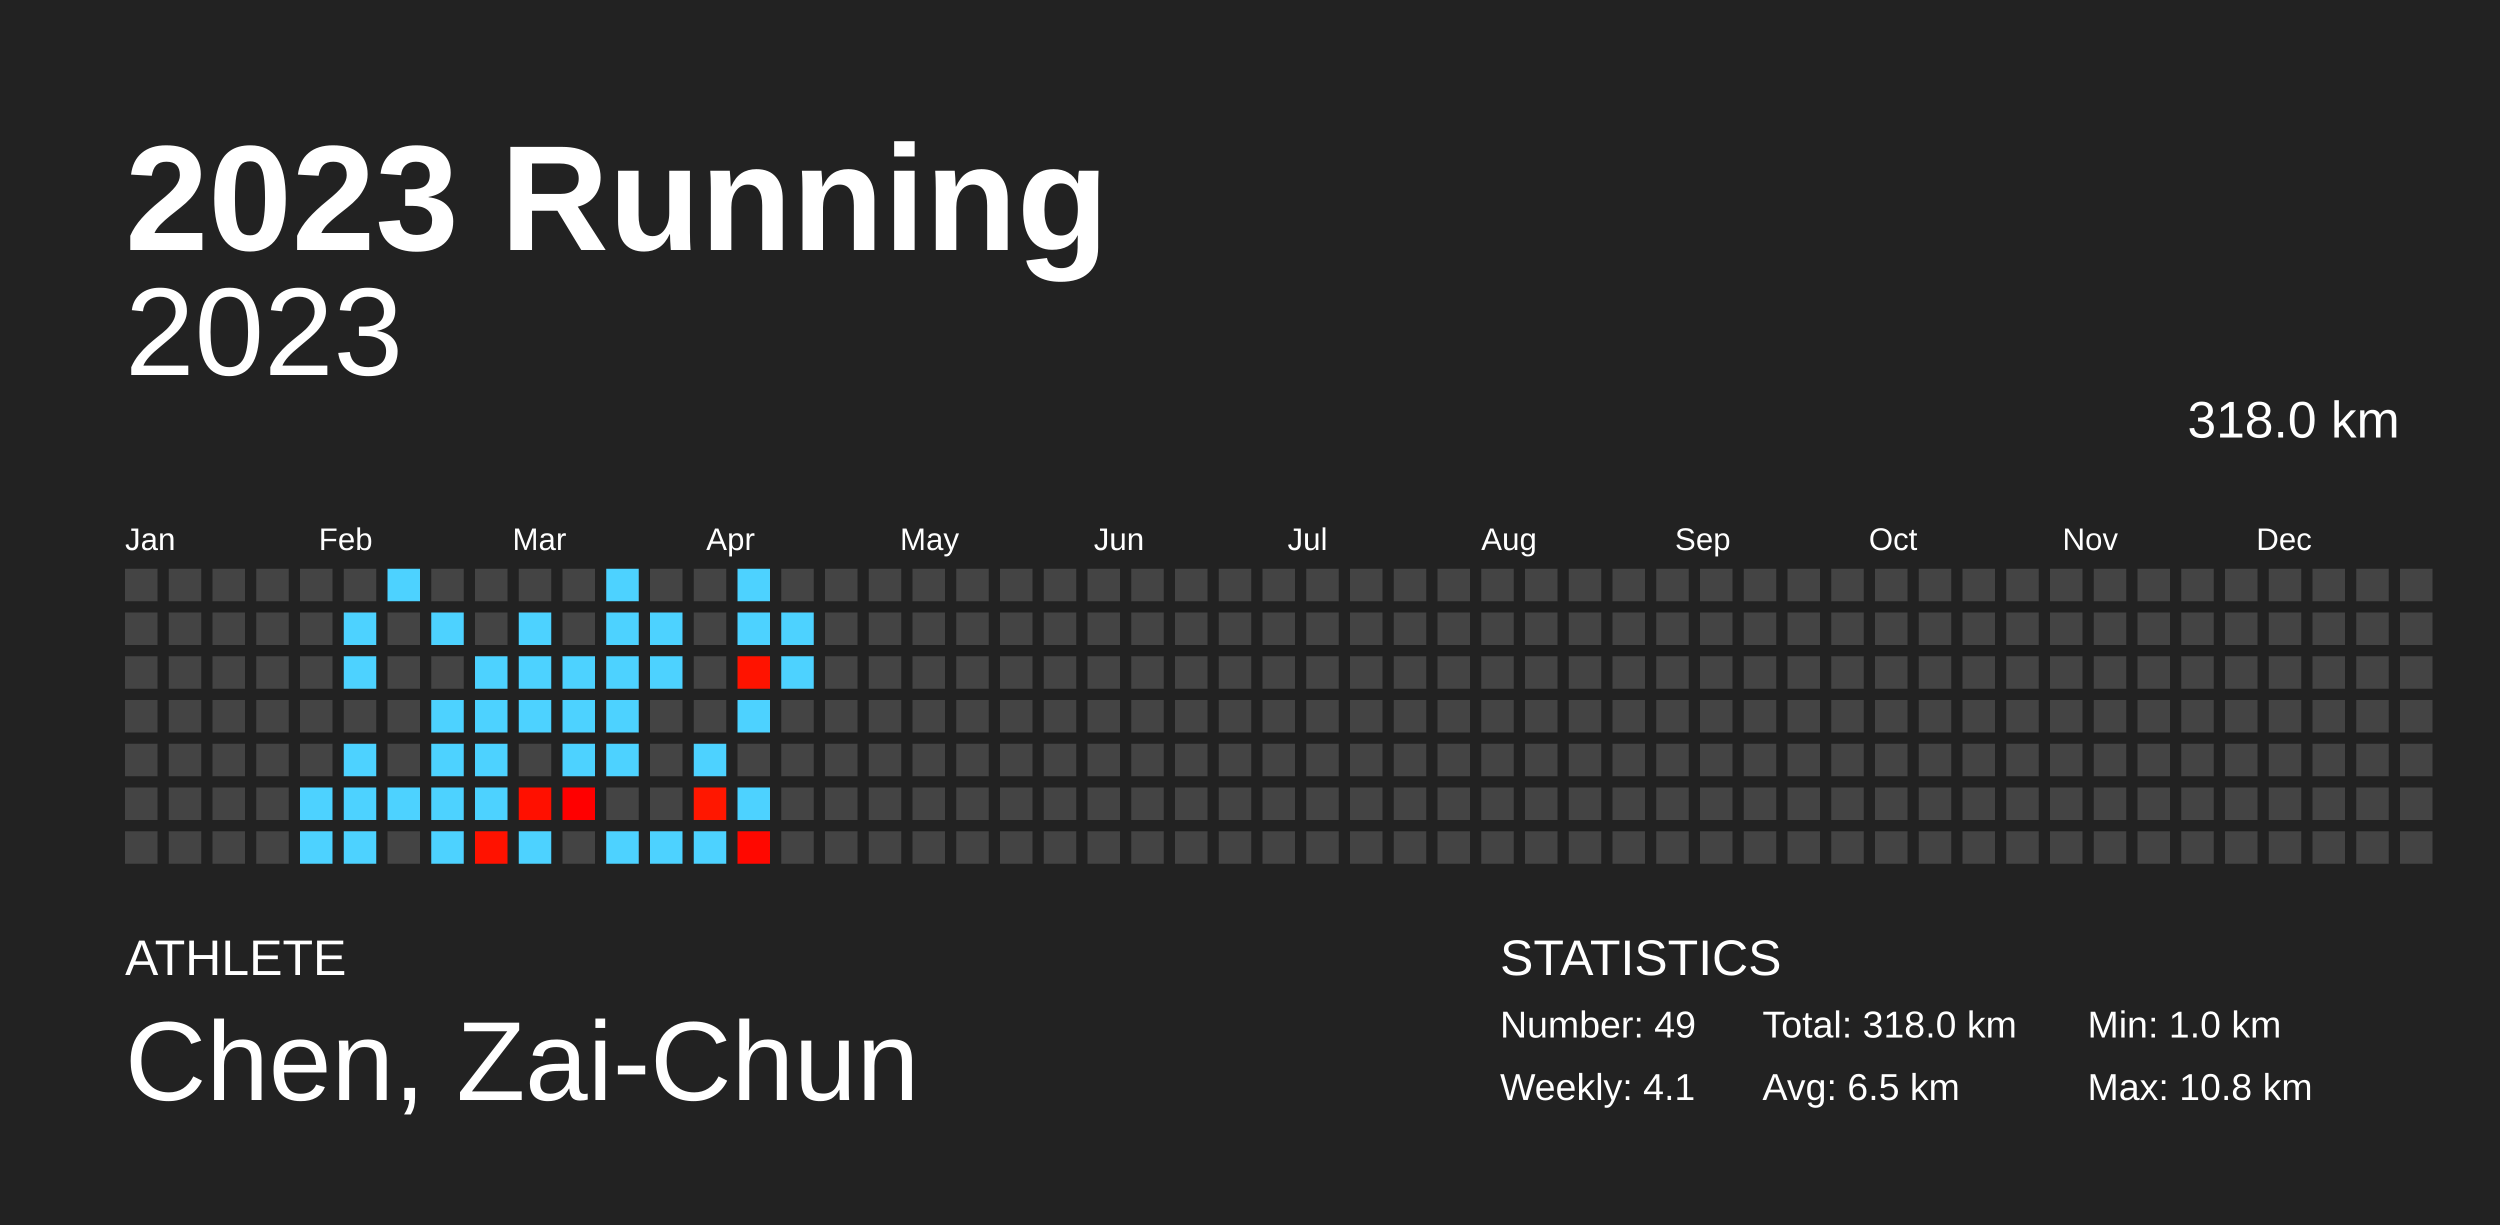
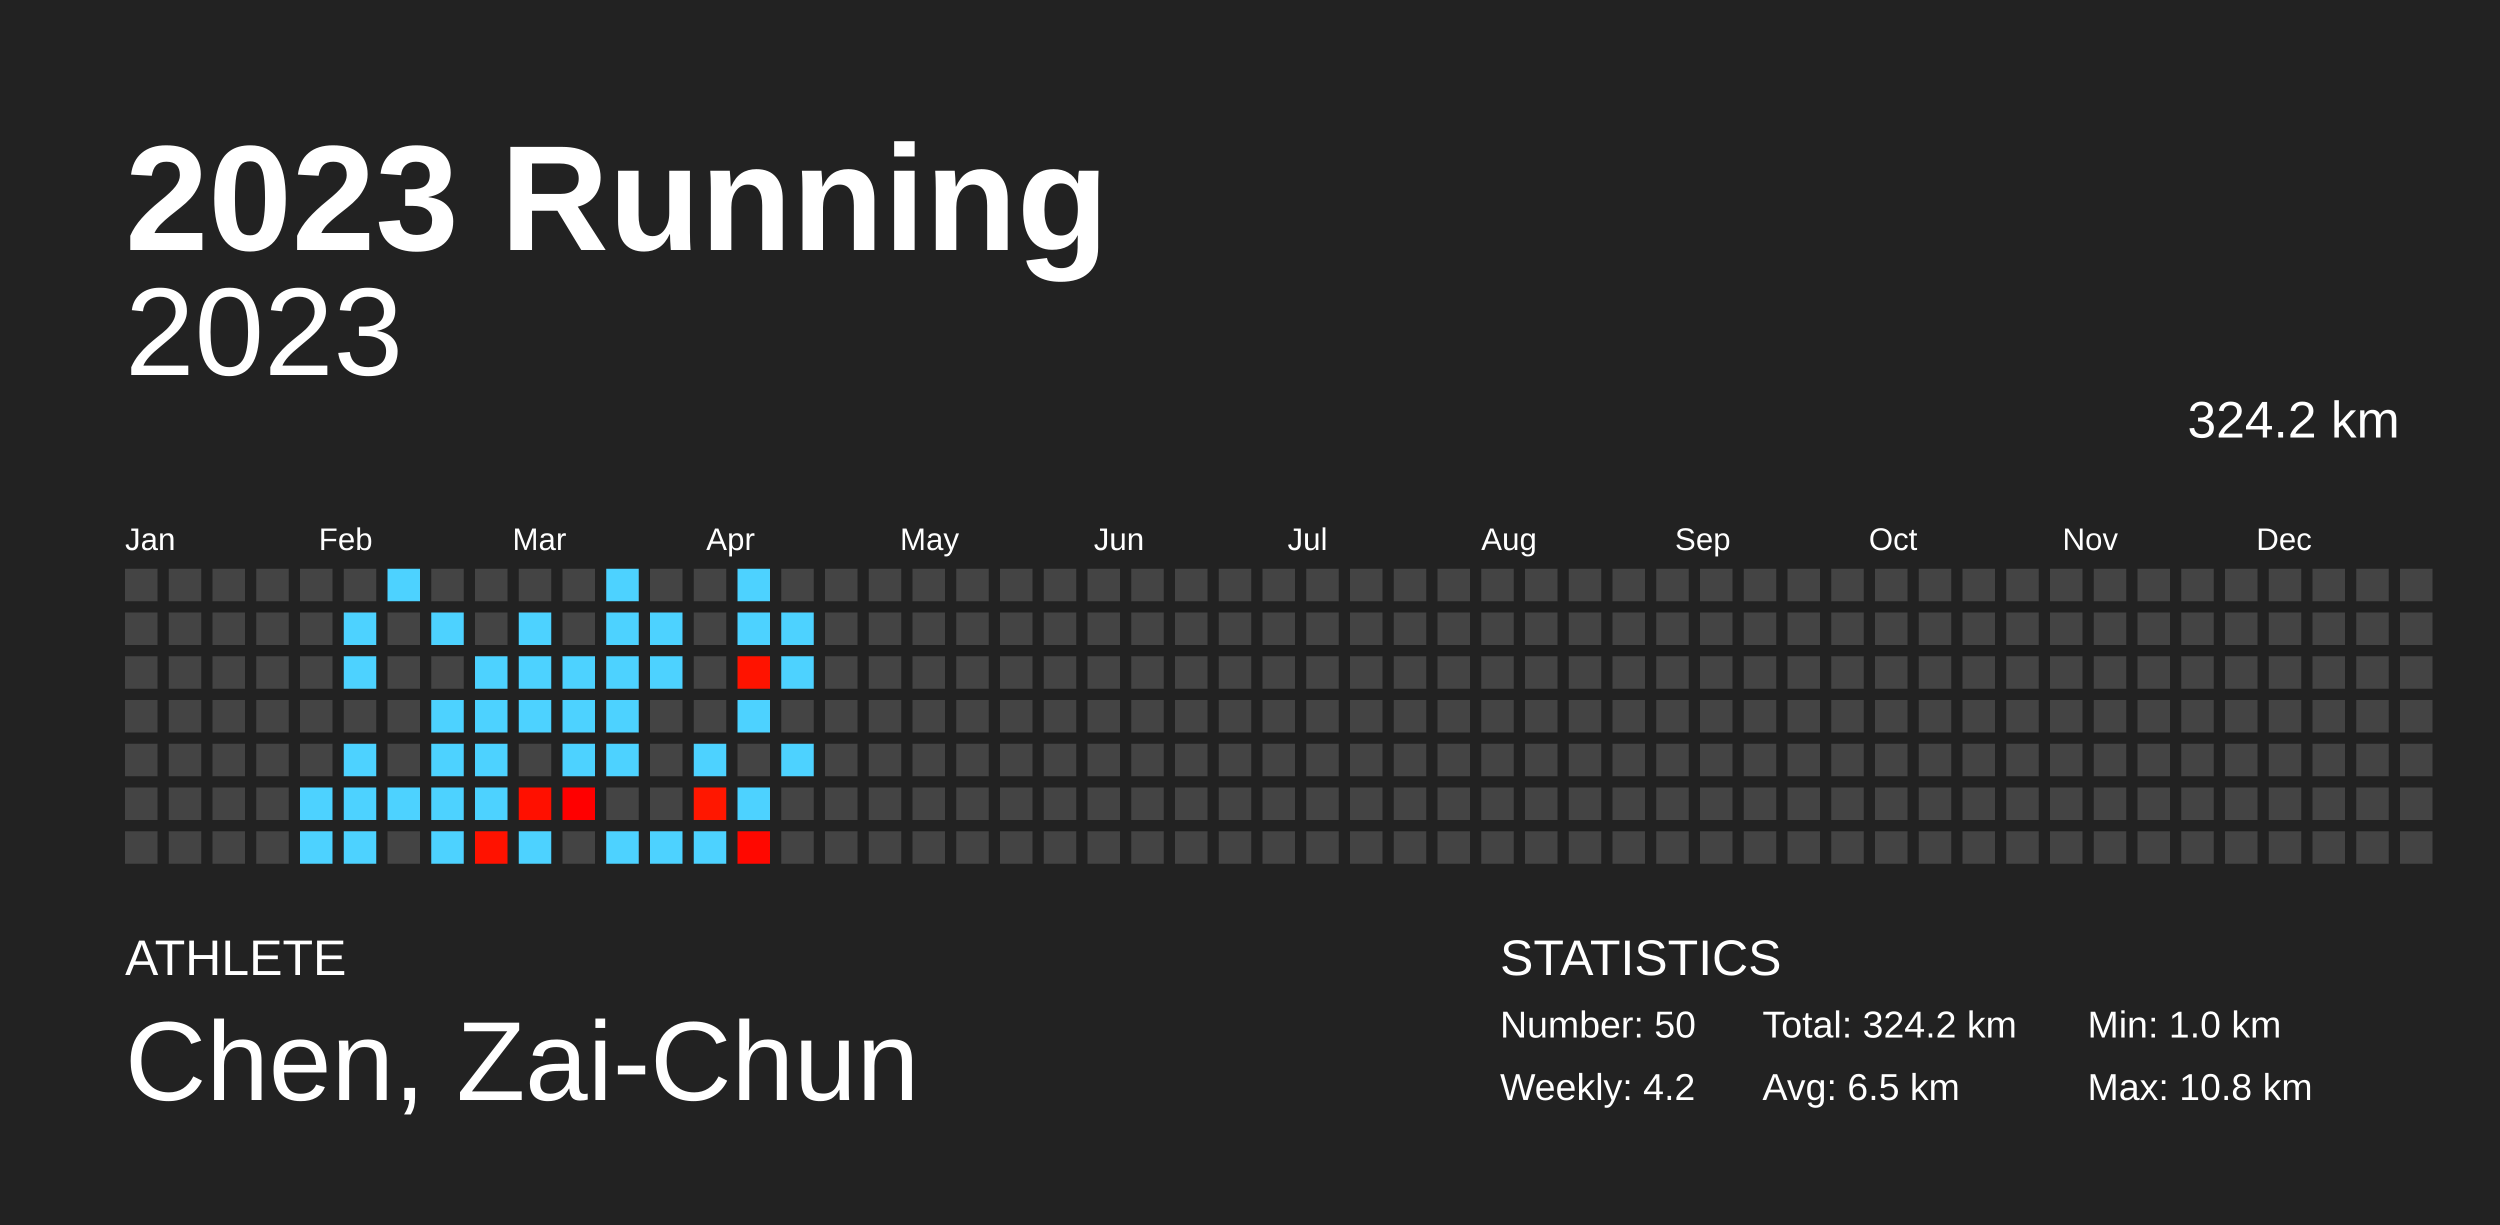
<svg xmlns="http://www.w3.org/2000/svg" baseProfile="full" height="98mm" version="1.1" viewBox="0,0,200,98" width="200mm">
  <defs />
  <rect fill="#222222" height="98" width="200" x="0" y="0" />
  <text fill="#FFFFFF" style="font-size:12px; font-family:Arial; font-weight:bold;" x="10" y="20">2023 Running</text>
  <text fill="#FFFFFF" style="font-size:4px; font-family:Arial" x="10" y="78">ATHLETE</text>
  <text fill="#FFFFFF" style="font-size:9px; font-family:Arial" x="10" y="88">Chen, Zai-Chun</text>
  <text fill="#FFFFFF" style="font-size:4px; font-family:Arial" x="120" y="78">STATISTICS</text>
-   <text fill="#FFFFFF" style="font-size:3px; font-family:Arial" x="120" y="83">Number: 49</text>
-   <text fill="#FFFFFF" style="font-size:3px; font-family:Arial" x="120" y="88">Weekly: 4.1</text>
-   <text fill="#FFFFFF" style="font-size:3px; font-family:Arial" x="141" y="83">Total: 318.0 km</text>
+   <text fill="#FFFFFF" style="font-size:3px; font-family:Arial" x="120" y="83">Number: 50</text>
+   <text fill="#FFFFFF" style="font-size:3px; font-family:Arial" x="120" y="88">Weekly: 4.2</text>
+   <text fill="#FFFFFF" style="font-size:3px; font-family:Arial" x="141" y="83">Total: 324.2 km</text>
  <text fill="#FFFFFF" style="font-size:3px; font-family:Arial" x="141" y="88">Avg: 6.5 km</text>
  <text fill="#FFFFFF" style="font-size:3px; font-family:Arial" x="167" y="83">Min: 1.0 km</text>
  <text fill="#FFFFFF" style="font-size:3px; font-family:Arial" x="167" y="88">Max: 10.8 km</text>
  <text alignment-baseline="hanging" fill="#FFFFFF" style="font-size:10.0px; font-family:Arial;" x="10" y="30">2023</text>
-   <text alignment-baseline="hanging" fill="#FFFFFF" style="font-size:4.125px; font-family:Arial;" x="175" y="35">318.0 km</text>
+   <text alignment-baseline="hanging" fill="#FFFFFF" style="font-size:4.125px; font-family:Arial;" x="175" y="35">324.2 km</text>
  <text fill="#FFFFFF" style="font-size:2.5px; font-family:Arial" x="10.0" y="44">Jan</text>
  <text fill="#FFFFFF" style="font-size:2.5px; font-family:Arial" x="25.5" y="44">Feb</text>
  <text fill="#FFFFFF" style="font-size:2.5px; font-family:Arial" x="41.0" y="44">Mar</text>
  <text fill="#FFFFFF" style="font-size:2.5px; font-family:Arial" x="56.5" y="44">Apr</text>
  <text fill="#FFFFFF" style="font-size:2.5px; font-family:Arial" x="72.0" y="44">May</text>
  <text fill="#FFFFFF" style="font-size:2.5px; font-family:Arial" x="87.5" y="44">Jun</text>
  <text fill="#FFFFFF" style="font-size:2.5px; font-family:Arial" x="103.0" y="44">Jul</text>
  <text fill="#FFFFFF" style="font-size:2.5px; font-family:Arial" x="118.5" y="44">Aug</text>
  <text fill="#FFFFFF" style="font-size:2.5px; font-family:Arial" x="134.0" y="44">Sep</text>
  <text fill="#FFFFFF" style="font-size:2.5px; font-family:Arial" x="149.5" y="44">Oct</text>
  <text fill="#FFFFFF" style="font-size:2.5px; font-family:Arial" x="165.0" y="44">Nov</text>
  <text fill="#FFFFFF" style="font-size:2.5px; font-family:Arial" x="180.5" y="44">Dec</text>
  <rect fill="#444444" height="2.6" width="2.6" x="10.0" y="45.5" />
  <rect fill="#444444" height="2.6" width="2.6" x="10.0" y="49.0" />
  <rect fill="#444444" height="2.6" width="2.6" x="10.0" y="52.5" />
  <rect fill="#444444" height="2.6" width="2.6" x="10.0" y="56.0" />
  <rect fill="#444444" height="2.6" width="2.6" x="10.0" y="59.5" />
  <rect fill="#444444" height="2.6" width="2.6" x="10.0" y="63.0" />
  <rect fill="#444444" height="2.6" width="2.6" x="10.0" y="66.5" />
  <rect fill="#444444" height="2.6" width="2.6" x="13.5" y="45.5" />
  <rect fill="#444444" height="2.6" width="2.6" x="13.5" y="49.0" />
  <rect fill="#444444" height="2.6" width="2.6" x="13.5" y="52.5" />
  <rect fill="#444444" height="2.6" width="2.6" x="13.5" y="56.0" />
  <rect fill="#444444" height="2.6" width="2.6" x="13.5" y="59.5" />
  <rect fill="#444444" height="2.6" width="2.6" x="13.5" y="63.0" />
  <rect fill="#444444" height="2.6" width="2.6" x="13.5" y="66.5" />
  <rect fill="#444444" height="2.6" width="2.6" x="17.0" y="45.5" />
  <rect fill="#444444" height="2.6" width="2.6" x="17.0" y="49.0" />
  <rect fill="#444444" height="2.6" width="2.6" x="17.0" y="52.5" />
  <rect fill="#444444" height="2.6" width="2.6" x="17.0" y="56.0" />
  <rect fill="#444444" height="2.6" width="2.6" x="17.0" y="59.5" />
  <rect fill="#444444" height="2.6" width="2.6" x="17.0" y="63.0" />
  <rect fill="#444444" height="2.6" width="2.6" x="17.0" y="66.5" />
  <rect fill="#444444" height="2.6" width="2.6" x="20.5" y="45.5" />
  <rect fill="#444444" height="2.6" width="2.6" x="20.5" y="49.0" />
  <rect fill="#444444" height="2.6" width="2.6" x="20.5" y="52.5" />
  <rect fill="#444444" height="2.6" width="2.6" x="20.5" y="56.0" />
  <rect fill="#444444" height="2.6" width="2.6" x="20.5" y="59.5" />
  <rect fill="#444444" height="2.6" width="2.6" x="20.5" y="63.0" />
  <rect fill="#444444" height="2.6" width="2.6" x="20.5" y="66.5" />
  <rect fill="#444444" height="2.6" width="2.6" x="24.0" y="45.5" />
  <rect fill="#444444" height="2.6" width="2.6" x="24.0" y="49.0" />
  <rect fill="#444444" height="2.6" width="2.6" x="24.0" y="52.5" />
  <rect fill="#444444" height="2.6" width="2.6" x="24.0" y="56.0" />
  <rect fill="#444444" height="2.6" width="2.6" x="24.0" y="59.5" />
  <rect fill="#4dd2ff" height="2.6" width="2.6" x="24.0" y="63.0" />
  <rect fill="#4dd2ff" height="2.6" width="2.6" x="24.0" y="66.5" />
  <rect fill="#444444" height="2.6" width="2.6" x="27.5" y="45.5" />
  <rect fill="#4dd2ff" height="2.6" width="2.6" x="27.5" y="49.0" />
  <rect fill="#4dd2ff" height="2.6" width="2.6" x="27.5" y="52.5" />
  <rect fill="#444444" height="2.6" width="2.6" x="27.5" y="56.0" />
  <rect fill="#4dd2ff" height="2.6" width="2.6" x="27.5" y="59.5" />
  <rect fill="#4dd2ff" height="2.6" width="2.6" x="27.5" y="63.0" />
  <rect fill="#4dd2ff" height="2.6" width="2.6" x="27.5" y="66.5" />
  <rect fill="#4dd2ff" height="2.6" width="2.6" x="31.0" y="45.5" />
  <rect fill="#444444" height="2.6" width="2.6" x="31.0" y="49.0" />
  <rect fill="#444444" height="2.6" width="2.6" x="31.0" y="52.5" />
  <rect fill="#444444" height="2.6" width="2.6" x="31.0" y="56.0" />
  <rect fill="#444444" height="2.6" width="2.6" x="31.0" y="59.5" />
  <rect fill="#4dd2ff" height="2.6" width="2.6" x="31.0" y="63.0" />
  <rect fill="#444444" height="2.6" width="2.6" x="31.0" y="66.5" />
  <rect fill="#444444" height="2.6" width="2.6" x="34.5" y="45.5" />
  <rect fill="#4dd2ff" height="2.6" width="2.6" x="34.5" y="49.0" />
  <rect fill="#444444" height="2.6" width="2.6" x="34.5" y="52.5" />
  <rect fill="#4dd2ff" height="2.6" width="2.6" x="34.5" y="56.0" />
  <rect fill="#4dd2ff" height="2.6" width="2.6" x="34.5" y="59.5" />
  <rect fill="#4dd2ff" height="2.6" width="2.6" x="34.5" y="63.0" />
  <rect fill="#4dd2ff" height="2.6" width="2.6" x="34.5" y="66.5" />
  <rect fill="#444444" height="2.6" width="2.6" x="38.0" y="45.5" />
  <rect fill="#444444" height="2.6" width="2.6" x="38.0" y="49.0" />
  <rect fill="#4dd2ff" height="2.6" width="2.6" x="38.0" y="52.5" />
  <rect fill="#4dd2ff" height="2.6" width="2.6" x="38.0" y="56.0" />
  <rect fill="#4dd2ff" height="2.6" width="2.6" x="38.0" y="59.5" />
  <rect fill="#4dd2ff" height="2.6" width="2.6" x="38.0" y="63.0" />
  <rect fill="#ff1200" height="2.6" width="2.6" x="38.0" y="66.5" />
  <rect fill="#444444" height="2.6" width="2.6" x="41.5" y="45.5" />
  <rect fill="#4dd2ff" height="2.6" width="2.6" x="41.5" y="49.0" />
  <rect fill="#4dd2ff" height="2.6" width="2.6" x="41.5" y="52.5" />
  <rect fill="#4dd2ff" height="2.6" width="2.6" x="41.5" y="56.0" />
  <rect fill="#444444" height="2.6" width="2.6" x="41.5" y="59.5" />
  <rect fill="#ff1000" height="2.6" width="2.6" x="41.5" y="63.0" />
  <rect fill="#4dd2ff" height="2.6" width="2.6" x="41.5" y="66.5" />
  <rect fill="#444444" height="2.6" width="2.6" x="45.0" y="45.5" />
  <rect fill="#444444" height="2.6" width="2.6" x="45.0" y="49.0" />
  <rect fill="#4dd2ff" height="2.6" width="2.6" x="45.0" y="52.5" />
  <rect fill="#4dd2ff" height="2.6" width="2.6" x="45.0" y="56.0" />
  <rect fill="#4dd2ff" height="2.6" width="2.6" x="45.0" y="59.5" />
  <rect fill="#ff0000" height="2.6" width="2.6" x="45.0" y="63.0" />
  <rect fill="#444444" height="2.6" width="2.6" x="45.0" y="66.5" />
  <rect fill="#4dd2ff" height="2.6" width="2.6" x="48.5" y="45.5" />
  <rect fill="#4dd2ff" height="2.6" width="2.6" x="48.5" y="49.0" />
  <rect fill="#4dd2ff" height="2.6" width="2.6" x="48.5" y="52.5" />
  <rect fill="#4dd2ff" height="2.6" width="2.6" x="48.5" y="56.0" />
  <rect fill="#4dd2ff" height="2.6" width="2.6" x="48.5" y="59.5" />
  <rect fill="#444444" height="2.6" width="2.6" x="48.5" y="63.0" />
  <rect fill="#4dd2ff" height="2.6" width="2.6" x="48.5" y="66.5" />
  <rect fill="#444444" height="2.6" width="2.6" x="52.0" y="45.5" />
  <rect fill="#4dd2ff" height="2.6" width="2.6" x="52.0" y="49.0" />
  <rect fill="#4dd2ff" height="2.6" width="2.6" x="52.0" y="52.5" />
  <rect fill="#444444" height="2.6" width="2.6" x="52.0" y="56.0" />
  <rect fill="#444444" height="2.6" width="2.6" x="52.0" y="59.5" />
  <rect fill="#444444" height="2.6" width="2.6" x="52.0" y="63.0" />
  <rect fill="#4dd2ff" height="2.6" width="2.6" x="52.0" y="66.5" />
  <rect fill="#444444" height="2.6" width="2.6" x="55.5" y="45.5" />
  <rect fill="#444444" height="2.6" width="2.6" x="55.5" y="49.0" />
  <rect fill="#444444" height="2.6" width="2.6" x="55.5" y="52.5" />
  <rect fill="#444444" height="2.6" width="2.6" x="55.5" y="56.0" />
  <rect fill="#4dd2ff" height="2.6" width="2.6" x="55.5" y="59.5" />
  <rect fill="#ff1700" height="2.6" width="2.6" x="55.5" y="63.0" />
  <rect fill="#4dd2ff" height="2.6" width="2.6" x="55.5" y="66.5" />
  <rect fill="#4dd2ff" height="2.6" width="2.6" x="59.0" y="45.5" />
  <rect fill="#4dd2ff" height="2.6" width="2.6" x="59.0" y="49.0" />
  <rect fill="#ff1300" height="2.6" width="2.6" x="59.0" y="52.5" />
  <rect fill="#4dd2ff" height="2.6" width="2.6" x="59.0" y="56.0" />
  <rect fill="#444444" height="2.6" width="2.6" x="59.0" y="59.5" />
  <rect fill="#4dd2ff" height="2.6" width="2.6" x="59.0" y="63.0" />
  <rect fill="#ff0800" height="2.6" width="2.6" x="59.0" y="66.5" />
  <rect fill="#444444" height="2.6" width="2.6" x="62.5" y="45.5" />
  <rect fill="#4dd2ff" height="2.6" width="2.6" x="62.5" y="49.0" />
  <rect fill="#4dd2ff" height="2.6" width="2.6" x="62.5" y="52.5" />
  <rect fill="#444444" height="2.6" width="2.6" x="62.5" y="56.0" />
-   <rect fill="#444444" height="2.6" width="2.6" x="62.5" y="59.5" />
+   <rect fill="#4dd2ff" height="2.6" width="2.6" x="62.5" y="59.5" />
  <rect fill="#444444" height="2.6" width="2.6" x="62.5" y="63.0" />
  <rect fill="#444444" height="2.6" width="2.6" x="62.5" y="66.5" />
  <rect fill="#444444" height="2.6" width="2.6" x="66.0" y="45.5" />
  <rect fill="#444444" height="2.6" width="2.6" x="66.0" y="49.0" />
  <rect fill="#444444" height="2.6" width="2.6" x="66.0" y="52.5" />
  <rect fill="#444444" height="2.6" width="2.6" x="66.0" y="56.0" />
  <rect fill="#444444" height="2.6" width="2.6" x="66.0" y="59.5" />
  <rect fill="#444444" height="2.6" width="2.6" x="66.0" y="63.0" />
  <rect fill="#444444" height="2.6" width="2.6" x="66.0" y="66.5" />
  <rect fill="#444444" height="2.6" width="2.6" x="69.5" y="45.5" />
  <rect fill="#444444" height="2.6" width="2.6" x="69.5" y="49.0" />
  <rect fill="#444444" height="2.6" width="2.6" x="69.5" y="52.5" />
  <rect fill="#444444" height="2.6" width="2.6" x="69.5" y="56.0" />
  <rect fill="#444444" height="2.6" width="2.6" x="69.5" y="59.5" />
  <rect fill="#444444" height="2.6" width="2.6" x="69.5" y="63.0" />
  <rect fill="#444444" height="2.6" width="2.6" x="69.5" y="66.5" />
  <rect fill="#444444" height="2.6" width="2.6" x="73.0" y="45.5" />
  <rect fill="#444444" height="2.6" width="2.6" x="73.0" y="49.0" />
  <rect fill="#444444" height="2.6" width="2.6" x="73.0" y="52.5" />
  <rect fill="#444444" height="2.6" width="2.6" x="73.0" y="56.0" />
  <rect fill="#444444" height="2.6" width="2.6" x="73.0" y="59.5" />
  <rect fill="#444444" height="2.6" width="2.6" x="73.0" y="63.0" />
  <rect fill="#444444" height="2.6" width="2.6" x="73.0" y="66.5" />
  <rect fill="#444444" height="2.6" width="2.6" x="76.5" y="45.5" />
  <rect fill="#444444" height="2.6" width="2.6" x="76.5" y="49.0" />
  <rect fill="#444444" height="2.6" width="2.6" x="76.5" y="52.5" />
  <rect fill="#444444" height="2.6" width="2.6" x="76.5" y="56.0" />
  <rect fill="#444444" height="2.6" width="2.6" x="76.5" y="59.5" />
  <rect fill="#444444" height="2.6" width="2.6" x="76.5" y="63.0" />
  <rect fill="#444444" height="2.6" width="2.6" x="76.5" y="66.5" />
  <rect fill="#444444" height="2.6" width="2.6" x="80.0" y="45.5" />
  <rect fill="#444444" height="2.6" width="2.6" x="80.0" y="49.0" />
  <rect fill="#444444" height="2.6" width="2.6" x="80.0" y="52.5" />
  <rect fill="#444444" height="2.6" width="2.6" x="80.0" y="56.0" />
  <rect fill="#444444" height="2.6" width="2.6" x="80.0" y="59.5" />
  <rect fill="#444444" height="2.6" width="2.6" x="80.0" y="63.0" />
  <rect fill="#444444" height="2.6" width="2.6" x="80.0" y="66.5" />
  <rect fill="#444444" height="2.6" width="2.6" x="83.5" y="45.5" />
  <rect fill="#444444" height="2.6" width="2.6" x="83.5" y="49.0" />
  <rect fill="#444444" height="2.6" width="2.6" x="83.5" y="52.5" />
  <rect fill="#444444" height="2.6" width="2.6" x="83.5" y="56.0" />
  <rect fill="#444444" height="2.6" width="2.6" x="83.5" y="59.5" />
  <rect fill="#444444" height="2.6" width="2.6" x="83.5" y="63.0" />
  <rect fill="#444444" height="2.6" width="2.6" x="83.5" y="66.5" />
  <rect fill="#444444" height="2.6" width="2.6" x="87.0" y="45.5" />
  <rect fill="#444444" height="2.6" width="2.6" x="87.0" y="49.0" />
  <rect fill="#444444" height="2.6" width="2.6" x="87.0" y="52.5" />
  <rect fill="#444444" height="2.6" width="2.6" x="87.0" y="56.0" />
  <rect fill="#444444" height="2.6" width="2.6" x="87.0" y="59.5" />
  <rect fill="#444444" height="2.6" width="2.6" x="87.0" y="63.0" />
  <rect fill="#444444" height="2.6" width="2.6" x="87.0" y="66.5" />
  <rect fill="#444444" height="2.6" width="2.6" x="90.5" y="45.5" />
  <rect fill="#444444" height="2.6" width="2.6" x="90.5" y="49.0" />
  <rect fill="#444444" height="2.6" width="2.6" x="90.5" y="52.5" />
  <rect fill="#444444" height="2.6" width="2.6" x="90.5" y="56.0" />
  <rect fill="#444444" height="2.6" width="2.6" x="90.5" y="59.5" />
  <rect fill="#444444" height="2.6" width="2.6" x="90.5" y="63.0" />
  <rect fill="#444444" height="2.6" width="2.6" x="90.5" y="66.5" />
  <rect fill="#444444" height="2.6" width="2.6" x="94.0" y="45.5" />
  <rect fill="#444444" height="2.6" width="2.6" x="94.0" y="49.0" />
  <rect fill="#444444" height="2.6" width="2.6" x="94.0" y="52.5" />
  <rect fill="#444444" height="2.6" width="2.6" x="94.0" y="56.0" />
  <rect fill="#444444" height="2.6" width="2.6" x="94.0" y="59.5" />
  <rect fill="#444444" height="2.6" width="2.6" x="94.0" y="63.0" />
  <rect fill="#444444" height="2.6" width="2.6" x="94.0" y="66.5" />
  <rect fill="#444444" height="2.6" width="2.6" x="97.5" y="45.5" />
  <rect fill="#444444" height="2.6" width="2.6" x="97.5" y="49.0" />
  <rect fill="#444444" height="2.6" width="2.6" x="97.5" y="52.5" />
  <rect fill="#444444" height="2.6" width="2.6" x="97.5" y="56.0" />
  <rect fill="#444444" height="2.6" width="2.6" x="97.5" y="59.5" />
  <rect fill="#444444" height="2.6" width="2.6" x="97.5" y="63.0" />
  <rect fill="#444444" height="2.6" width="2.6" x="97.5" y="66.5" />
  <rect fill="#444444" height="2.6" width="2.6" x="101.0" y="45.5" />
  <rect fill="#444444" height="2.6" width="2.6" x="101.0" y="49.0" />
  <rect fill="#444444" height="2.6" width="2.6" x="101.0" y="52.5" />
  <rect fill="#444444" height="2.6" width="2.6" x="101.0" y="56.0" />
  <rect fill="#444444" height="2.6" width="2.6" x="101.0" y="59.5" />
  <rect fill="#444444" height="2.6" width="2.6" x="101.0" y="63.0" />
  <rect fill="#444444" height="2.6" width="2.6" x="101.0" y="66.5" />
  <rect fill="#444444" height="2.6" width="2.6" x="104.5" y="45.5" />
  <rect fill="#444444" height="2.6" width="2.6" x="104.5" y="49.0" />
  <rect fill="#444444" height="2.6" width="2.6" x="104.5" y="52.5" />
  <rect fill="#444444" height="2.6" width="2.6" x="104.5" y="56.0" />
  <rect fill="#444444" height="2.6" width="2.6" x="104.5" y="59.5" />
  <rect fill="#444444" height="2.6" width="2.6" x="104.5" y="63.0" />
  <rect fill="#444444" height="2.6" width="2.6" x="104.5" y="66.5" />
  <rect fill="#444444" height="2.6" width="2.6" x="108.0" y="45.5" />
  <rect fill="#444444" height="2.6" width="2.6" x="108.0" y="49.0" />
  <rect fill="#444444" height="2.6" width="2.6" x="108.0" y="52.5" />
  <rect fill="#444444" height="2.6" width="2.6" x="108.0" y="56.0" />
  <rect fill="#444444" height="2.6" width="2.6" x="108.0" y="59.5" />
  <rect fill="#444444" height="2.6" width="2.6" x="108.0" y="63.0" />
  <rect fill="#444444" height="2.6" width="2.6" x="108.0" y="66.5" />
  <rect fill="#444444" height="2.6" width="2.6" x="111.5" y="45.5" />
  <rect fill="#444444" height="2.6" width="2.6" x="111.5" y="49.0" />
  <rect fill="#444444" height="2.6" width="2.6" x="111.5" y="52.5" />
  <rect fill="#444444" height="2.6" width="2.6" x="111.5" y="56.0" />
  <rect fill="#444444" height="2.6" width="2.6" x="111.5" y="59.5" />
  <rect fill="#444444" height="2.6" width="2.6" x="111.5" y="63.0" />
  <rect fill="#444444" height="2.6" width="2.6" x="111.5" y="66.5" />
  <rect fill="#444444" height="2.6" width="2.6" x="115.0" y="45.5" />
  <rect fill="#444444" height="2.6" width="2.6" x="115.0" y="49.0" />
  <rect fill="#444444" height="2.6" width="2.6" x="115.0" y="52.5" />
  <rect fill="#444444" height="2.6" width="2.6" x="115.0" y="56.0" />
  <rect fill="#444444" height="2.6" width="2.6" x="115.0" y="59.5" />
  <rect fill="#444444" height="2.6" width="2.6" x="115.0" y="63.0" />
  <rect fill="#444444" height="2.6" width="2.6" x="115.0" y="66.5" />
  <rect fill="#444444" height="2.6" width="2.6" x="118.5" y="45.5" />
  <rect fill="#444444" height="2.6" width="2.6" x="118.5" y="49.0" />
  <rect fill="#444444" height="2.6" width="2.6" x="118.5" y="52.5" />
  <rect fill="#444444" height="2.6" width="2.6" x="118.5" y="56.0" />
  <rect fill="#444444" height="2.6" width="2.6" x="118.5" y="59.5" />
  <rect fill="#444444" height="2.6" width="2.6" x="118.5" y="63.0" />
  <rect fill="#444444" height="2.6" width="2.6" x="118.5" y="66.5" />
  <rect fill="#444444" height="2.6" width="2.6" x="122.0" y="45.5" />
  <rect fill="#444444" height="2.6" width="2.6" x="122.0" y="49.0" />
  <rect fill="#444444" height="2.6" width="2.6" x="122.0" y="52.5" />
  <rect fill="#444444" height="2.6" width="2.6" x="122.0" y="56.0" />
  <rect fill="#444444" height="2.6" width="2.6" x="122.0" y="59.5" />
  <rect fill="#444444" height="2.6" width="2.6" x="122.0" y="63.0" />
  <rect fill="#444444" height="2.6" width="2.6" x="122.0" y="66.5" />
  <rect fill="#444444" height="2.6" width="2.6" x="125.5" y="45.5" />
  <rect fill="#444444" height="2.6" width="2.6" x="125.5" y="49.0" />
  <rect fill="#444444" height="2.6" width="2.6" x="125.5" y="52.5" />
  <rect fill="#444444" height="2.6" width="2.6" x="125.5" y="56.0" />
  <rect fill="#444444" height="2.6" width="2.6" x="125.5" y="59.5" />
  <rect fill="#444444" height="2.6" width="2.6" x="125.5" y="63.0" />
  <rect fill="#444444" height="2.6" width="2.6" x="125.5" y="66.5" />
  <rect fill="#444444" height="2.6" width="2.6" x="129.0" y="45.5" />
  <rect fill="#444444" height="2.6" width="2.6" x="129.0" y="49.0" />
  <rect fill="#444444" height="2.6" width="2.6" x="129.0" y="52.5" />
  <rect fill="#444444" height="2.6" width="2.6" x="129.0" y="56.0" />
  <rect fill="#444444" height="2.6" width="2.6" x="129.0" y="59.5" />
  <rect fill="#444444" height="2.6" width="2.6" x="129.0" y="63.0" />
  <rect fill="#444444" height="2.6" width="2.6" x="129.0" y="66.5" />
  <rect fill="#444444" height="2.6" width="2.6" x="132.5" y="45.5" />
  <rect fill="#444444" height="2.6" width="2.6" x="132.5" y="49.0" />
  <rect fill="#444444" height="2.6" width="2.6" x="132.5" y="52.5" />
  <rect fill="#444444" height="2.6" width="2.6" x="132.5" y="56.0" />
  <rect fill="#444444" height="2.6" width="2.6" x="132.5" y="59.5" />
  <rect fill="#444444" height="2.6" width="2.6" x="132.5" y="63.0" />
  <rect fill="#444444" height="2.6" width="2.6" x="132.5" y="66.5" />
  <rect fill="#444444" height="2.6" width="2.6" x="136.0" y="45.5" />
  <rect fill="#444444" height="2.6" width="2.6" x="136.0" y="49.0" />
  <rect fill="#444444" height="2.6" width="2.6" x="136.0" y="52.5" />
  <rect fill="#444444" height="2.6" width="2.6" x="136.0" y="56.0" />
  <rect fill="#444444" height="2.6" width="2.6" x="136.0" y="59.5" />
  <rect fill="#444444" height="2.6" width="2.6" x="136.0" y="63.0" />
  <rect fill="#444444" height="2.6" width="2.6" x="136.0" y="66.5" />
  <rect fill="#444444" height="2.6" width="2.6" x="139.5" y="45.5" />
  <rect fill="#444444" height="2.6" width="2.6" x="139.5" y="49.0" />
  <rect fill="#444444" height="2.6" width="2.6" x="139.5" y="52.5" />
  <rect fill="#444444" height="2.6" width="2.6" x="139.5" y="56.0" />
  <rect fill="#444444" height="2.6" width="2.6" x="139.5" y="59.5" />
  <rect fill="#444444" height="2.6" width="2.6" x="139.5" y="63.0" />
  <rect fill="#444444" height="2.6" width="2.6" x="139.5" y="66.5" />
  <rect fill="#444444" height="2.6" width="2.6" x="143.0" y="45.5" />
  <rect fill="#444444" height="2.6" width="2.6" x="143.0" y="49.0" />
  <rect fill="#444444" height="2.6" width="2.6" x="143.0" y="52.5" />
  <rect fill="#444444" height="2.6" width="2.6" x="143.0" y="56.0" />
  <rect fill="#444444" height="2.6" width="2.6" x="143.0" y="59.5" />
  <rect fill="#444444" height="2.6" width="2.6" x="143.0" y="63.0" />
  <rect fill="#444444" height="2.6" width="2.6" x="143.0" y="66.5" />
  <rect fill="#444444" height="2.6" width="2.6" x="146.5" y="45.5" />
  <rect fill="#444444" height="2.6" width="2.6" x="146.5" y="49.0" />
  <rect fill="#444444" height="2.6" width="2.6" x="146.5" y="52.5" />
  <rect fill="#444444" height="2.6" width="2.6" x="146.5" y="56.0" />
  <rect fill="#444444" height="2.6" width="2.6" x="146.5" y="59.5" />
  <rect fill="#444444" height="2.6" width="2.6" x="146.5" y="63.0" />
  <rect fill="#444444" height="2.6" width="2.6" x="146.5" y="66.5" />
  <rect fill="#444444" height="2.6" width="2.6" x="150.0" y="45.5" />
  <rect fill="#444444" height="2.6" width="2.6" x="150.0" y="49.0" />
  <rect fill="#444444" height="2.6" width="2.6" x="150.0" y="52.5" />
  <rect fill="#444444" height="2.6" width="2.6" x="150.0" y="56.0" />
  <rect fill="#444444" height="2.6" width="2.6" x="150.0" y="59.5" />
  <rect fill="#444444" height="2.6" width="2.6" x="150.0" y="63.0" />
  <rect fill="#444444" height="2.6" width="2.6" x="150.0" y="66.5" />
  <rect fill="#444444" height="2.6" width="2.6" x="153.5" y="45.5" />
  <rect fill="#444444" height="2.6" width="2.6" x="153.5" y="49.0" />
  <rect fill="#444444" height="2.6" width="2.6" x="153.5" y="52.5" />
  <rect fill="#444444" height="2.6" width="2.6" x="153.5" y="56.0" />
  <rect fill="#444444" height="2.6" width="2.6" x="153.5" y="59.5" />
  <rect fill="#444444" height="2.6" width="2.6" x="153.5" y="63.0" />
  <rect fill="#444444" height="2.6" width="2.6" x="153.5" y="66.5" />
  <rect fill="#444444" height="2.6" width="2.6" x="157.0" y="45.5" />
  <rect fill="#444444" height="2.6" width="2.6" x="157.0" y="49.0" />
  <rect fill="#444444" height="2.6" width="2.6" x="157.0" y="52.5" />
  <rect fill="#444444" height="2.6" width="2.6" x="157.0" y="56.0" />
  <rect fill="#444444" height="2.6" width="2.6" x="157.0" y="59.5" />
  <rect fill="#444444" height="2.6" width="2.6" x="157.0" y="63.0" />
  <rect fill="#444444" height="2.6" width="2.6" x="157.0" y="66.5" />
  <rect fill="#444444" height="2.6" width="2.6" x="160.5" y="45.5" />
  <rect fill="#444444" height="2.6" width="2.6" x="160.5" y="49.0" />
  <rect fill="#444444" height="2.6" width="2.6" x="160.5" y="52.5" />
  <rect fill="#444444" height="2.6" width="2.6" x="160.5" y="56.0" />
  <rect fill="#444444" height="2.6" width="2.6" x="160.5" y="59.5" />
  <rect fill="#444444" height="2.6" width="2.6" x="160.5" y="63.0" />
  <rect fill="#444444" height="2.6" width="2.6" x="160.5" y="66.5" />
  <rect fill="#444444" height="2.6" width="2.6" x="164.0" y="45.5" />
  <rect fill="#444444" height="2.6" width="2.6" x="164.0" y="49.0" />
  <rect fill="#444444" height="2.6" width="2.6" x="164.0" y="52.5" />
  <rect fill="#444444" height="2.6" width="2.6" x="164.0" y="56.0" />
  <rect fill="#444444" height="2.6" width="2.6" x="164.0" y="59.5" />
  <rect fill="#444444" height="2.6" width="2.6" x="164.0" y="63.0" />
  <rect fill="#444444" height="2.6" width="2.6" x="164.0" y="66.5" />
  <rect fill="#444444" height="2.6" width="2.6" x="167.5" y="45.5" />
  <rect fill="#444444" height="2.6" width="2.6" x="167.5" y="49.0" />
  <rect fill="#444444" height="2.6" width="2.6" x="167.5" y="52.5" />
  <rect fill="#444444" height="2.6" width="2.6" x="167.5" y="56.0" />
  <rect fill="#444444" height="2.6" width="2.6" x="167.5" y="59.5" />
  <rect fill="#444444" height="2.6" width="2.6" x="167.5" y="63.0" />
  <rect fill="#444444" height="2.6" width="2.6" x="167.5" y="66.5" />
  <rect fill="#444444" height="2.6" width="2.6" x="171.0" y="45.5" />
  <rect fill="#444444" height="2.6" width="2.6" x="171.0" y="49.0" />
  <rect fill="#444444" height="2.6" width="2.6" x="171.0" y="52.5" />
  <rect fill="#444444" height="2.6" width="2.6" x="171.0" y="56.0" />
  <rect fill="#444444" height="2.6" width="2.6" x="171.0" y="59.5" />
  <rect fill="#444444" height="2.6" width="2.6" x="171.0" y="63.0" />
  <rect fill="#444444" height="2.6" width="2.6" x="171.0" y="66.5" />
  <rect fill="#444444" height="2.6" width="2.6" x="174.5" y="45.5" />
  <rect fill="#444444" height="2.6" width="2.6" x="174.5" y="49.0" />
  <rect fill="#444444" height="2.6" width="2.6" x="174.5" y="52.5" />
  <rect fill="#444444" height="2.6" width="2.6" x="174.5" y="56.0" />
  <rect fill="#444444" height="2.6" width="2.6" x="174.5" y="59.5" />
  <rect fill="#444444" height="2.6" width="2.6" x="174.5" y="63.0" />
  <rect fill="#444444" height="2.6" width="2.6" x="174.5" y="66.5" />
  <rect fill="#444444" height="2.6" width="2.6" x="178.0" y="45.5" />
  <rect fill="#444444" height="2.6" width="2.6" x="178.0" y="49.0" />
  <rect fill="#444444" height="2.6" width="2.6" x="178.0" y="52.5" />
  <rect fill="#444444" height="2.6" width="2.6" x="178.0" y="56.0" />
  <rect fill="#444444" height="2.6" width="2.6" x="178.0" y="59.5" />
  <rect fill="#444444" height="2.6" width="2.6" x="178.0" y="63.0" />
  <rect fill="#444444" height="2.6" width="2.6" x="178.0" y="66.5" />
  <rect fill="#444444" height="2.6" width="2.6" x="181.5" y="45.5" />
  <rect fill="#444444" height="2.6" width="2.6" x="181.5" y="49.0" />
  <rect fill="#444444" height="2.6" width="2.6" x="181.5" y="52.5" />
  <rect fill="#444444" height="2.6" width="2.6" x="181.5" y="56.0" />
  <rect fill="#444444" height="2.6" width="2.6" x="181.5" y="59.5" />
  <rect fill="#444444" height="2.6" width="2.6" x="181.5" y="63.0" />
  <rect fill="#444444" height="2.6" width="2.6" x="181.5" y="66.5" />
  <rect fill="#444444" height="2.6" width="2.6" x="185.0" y="45.5" />
  <rect fill="#444444" height="2.6" width="2.6" x="185.0" y="49.0" />
  <rect fill="#444444" height="2.6" width="2.6" x="185.0" y="52.5" />
  <rect fill="#444444" height="2.6" width="2.6" x="185.0" y="56.0" />
  <rect fill="#444444" height="2.6" width="2.6" x="185.0" y="59.5" />
  <rect fill="#444444" height="2.6" width="2.6" x="185.0" y="63.0" />
  <rect fill="#444444" height="2.6" width="2.6" x="185.0" y="66.5" />
  <rect fill="#444444" height="2.6" width="2.6" x="188.5" y="45.5" />
  <rect fill="#444444" height="2.6" width="2.6" x="188.5" y="49.0" />
  <rect fill="#444444" height="2.6" width="2.6" x="188.5" y="52.5" />
  <rect fill="#444444" height="2.6" width="2.6" x="188.5" y="56.0" />
  <rect fill="#444444" height="2.6" width="2.6" x="188.5" y="59.5" />
  <rect fill="#444444" height="2.6" width="2.6" x="188.5" y="63.0" />
  <rect fill="#444444" height="2.6" width="2.6" x="188.5" y="66.5" />
  <rect fill="#444444" height="2.6" width="2.6" x="192.0" y="45.5" />
  <rect fill="#444444" height="2.6" width="2.6" x="192.0" y="49.0" />
  <rect fill="#444444" height="2.6" width="2.6" x="192.0" y="52.5" />
  <rect fill="#444444" height="2.6" width="2.6" x="192.0" y="56.0" />
  <rect fill="#444444" height="2.6" width="2.6" x="192.0" y="59.5" />
  <rect fill="#444444" height="2.6" width="2.6" x="192.0" y="63.0" />
  <rect fill="#444444" height="2.6" width="2.6" x="192.0" y="66.5" />
</svg>
